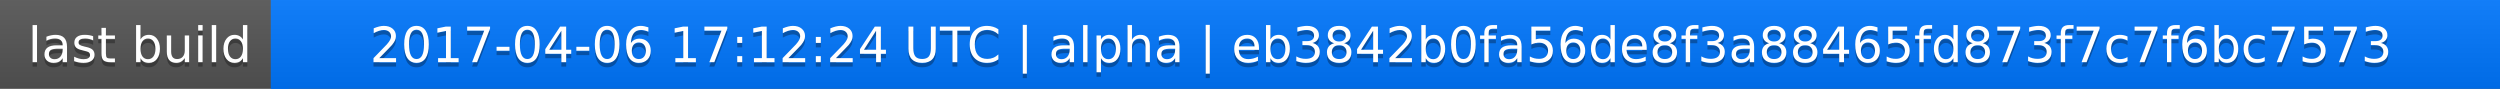
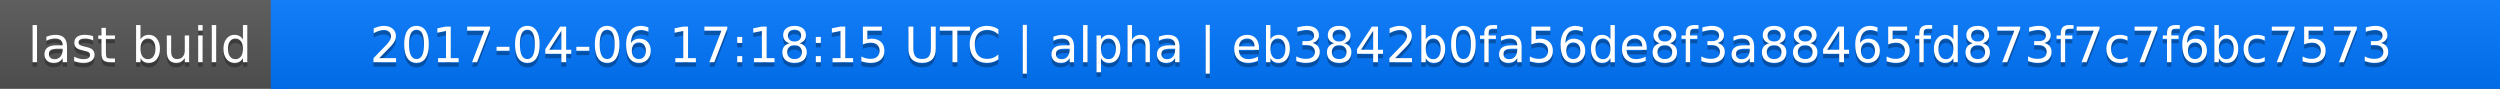
<svg xmlns="http://www.w3.org/2000/svg" width="563" height="20">
  <linearGradient id="a" x2="0" y2="100%">
    <stop offset="0" stop-color="#bbb" stop-opacity=".1" />
    <stop offset="1" stop-opacity=".1" />
  </linearGradient>
  <rect rx="0" width="563" height="20" fill="#555" />
  <rect rx="0" x="61" width="502" height="20" fill="#07f" />
  <path fill="#07f" d="M61 0h4v20h-4z" />
  <rect rx="0" width="563" height="20" fill="url(#a)" />
  <g fill="#fff" text-anchor="middle" font-family="DejaVu Sans,Verdana,Geneva,sans-serif" font-size="11">
    <text x="31.5" y="15" fill="#010101" fill-opacity=".3">last build</text>
    <text x="31.5" y="14">last build</text>
-     <text x="311" y="15" fill="#010101" fill-opacity=".3">2017-04-06 17:12:24 UTC | alpha | eb3842b0fa56de8f3a88465fd873f7c7f6bc7573</text>
-     <text x="311" y="14">2017-04-06 17:12:24 UTC | alpha | eb3842b0fa56de8f3a88465fd873f7c7f6bc7573</text>
+     <text x="311" y="15" fill="#010101" fill-opacity=".3">2017-04-06 17:18:15 UTC | alpha | eb3842b0fa56de8f3a88465fd873f7c7f6bc7573</text>
+     <text x="311" y="14">2017-04-06 17:18:15 UTC | alpha | eb3842b0fa56de8f3a88465fd873f7c7f6bc7573</text>
  </g>
</svg>
